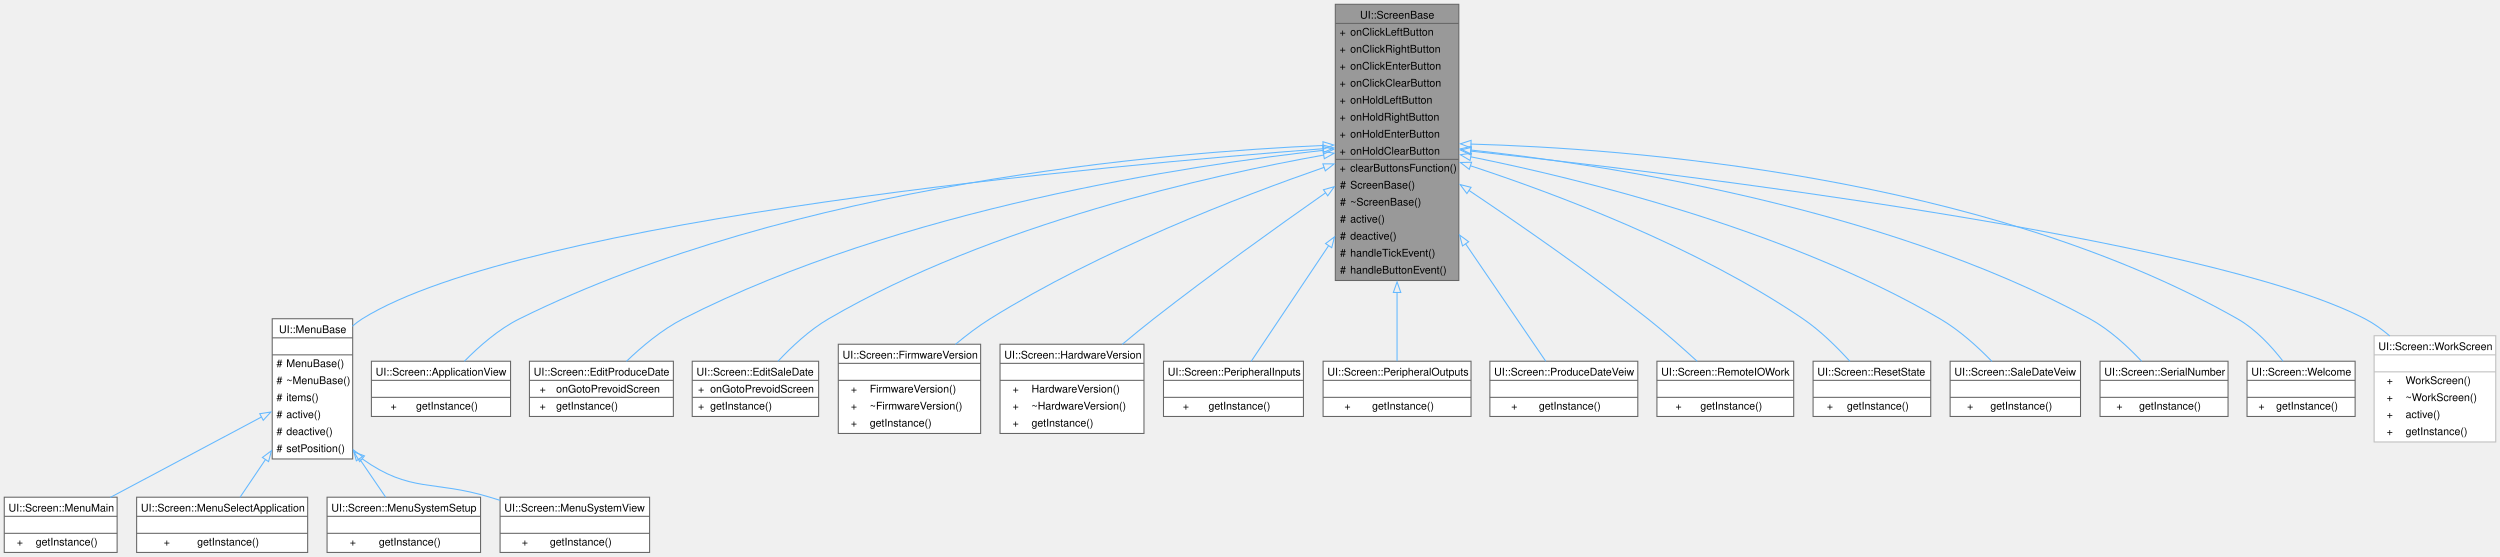
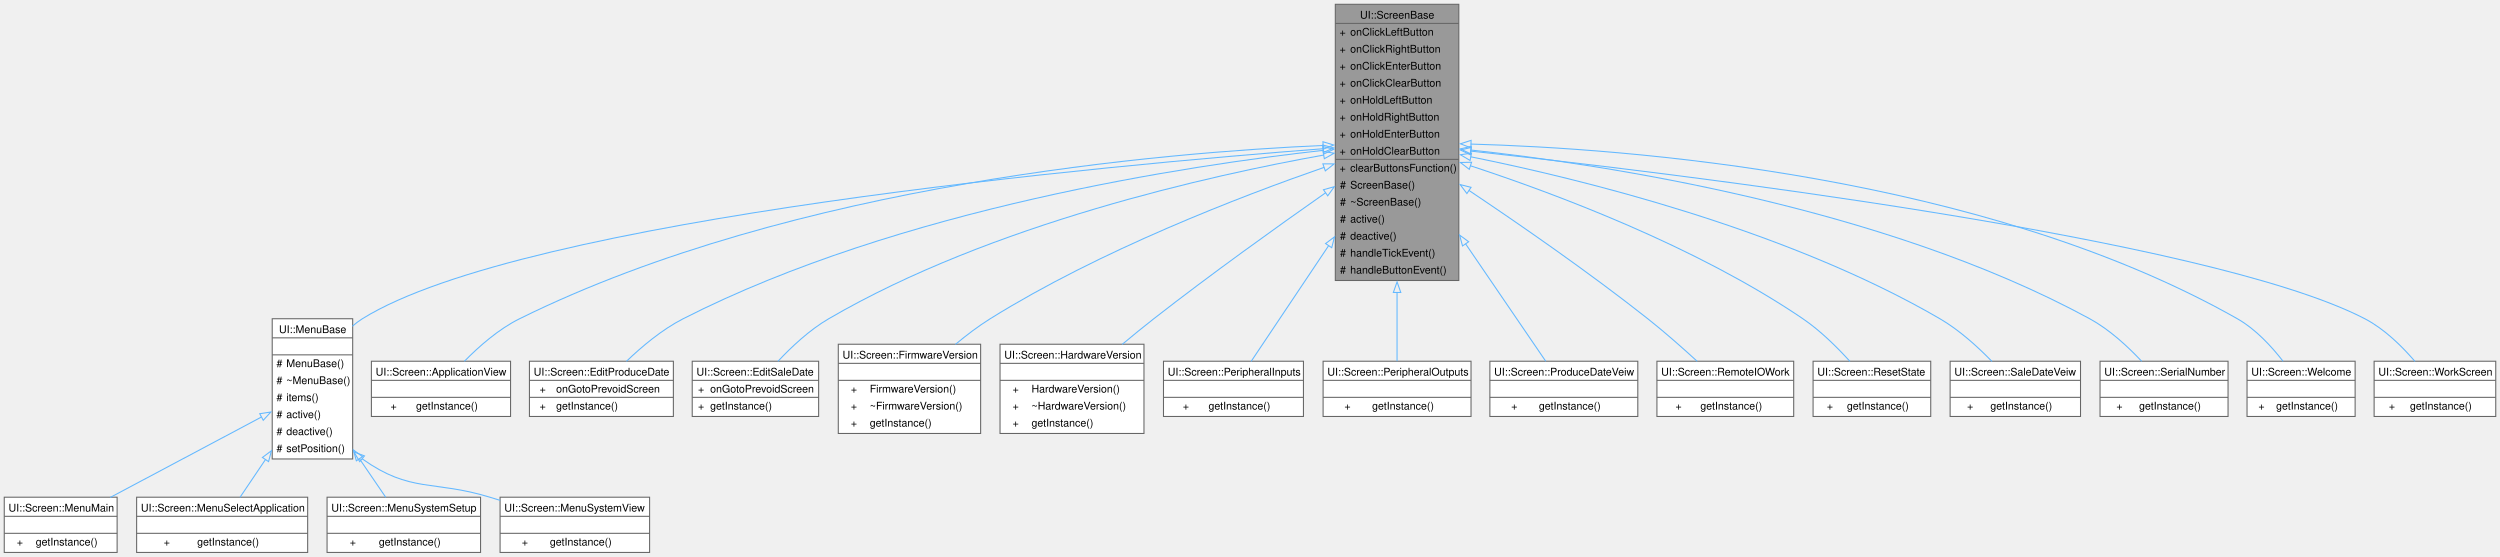
<svg xmlns="http://www.w3.org/2000/svg" xmlns:xlink="http://www.w3.org/1999/xlink" width="2353pt" height="524pt" viewBox="0.00 0.00 2353.38 524.00">
  <g id="graph0" class="graph" transform="scale(1 1) rotate(0) translate(4 520)">
    <g id="Node000001" class="node">
      <g id="a_Node000001">
        <a xlink:title="A base class for screen components in the UI.">
          <polygon fill="#999999" stroke="none" points="1369.25,-516 1253,-516 1253,-256 1369.25,-256 1369.25,-516" />
          <text text-anchor="start" x="1276.25" y="-502.5" font-family="Helvetica,sans-Serif" font-size="10.00">UI::ScreenBase</text>
          <text text-anchor="start" x="1257" y="-486.5" font-family="Helvetica,sans-Serif" font-size="10.00">+</text>
          <text text-anchor="start" x="1267" y="-486.5" font-family="Helvetica,sans-Serif" font-size="10.00">onClickLeftButton</text>
          <text text-anchor="start" x="1257" y="-470.5" font-family="Helvetica,sans-Serif" font-size="10.00">+</text>
          <text text-anchor="start" x="1267" y="-470.5" font-family="Helvetica,sans-Serif" font-size="10.00">onClickRightButton</text>
          <text text-anchor="start" x="1257" y="-454.5" font-family="Helvetica,sans-Serif" font-size="10.00">+</text>
          <text text-anchor="start" x="1267" y="-454.5" font-family="Helvetica,sans-Serif" font-size="10.00">onClickEnterButton</text>
          <text text-anchor="start" x="1257" y="-438.5" font-family="Helvetica,sans-Serif" font-size="10.00">+</text>
          <text text-anchor="start" x="1267" y="-438.5" font-family="Helvetica,sans-Serif" font-size="10.00">onClickClearButton</text>
          <text text-anchor="start" x="1257" y="-422.5" font-family="Helvetica,sans-Serif" font-size="10.00">+</text>
          <text text-anchor="start" x="1267" y="-422.5" font-family="Helvetica,sans-Serif" font-size="10.00">onHoldLeftButton</text>
          <text text-anchor="start" x="1257" y="-406.5" font-family="Helvetica,sans-Serif" font-size="10.00">+</text>
          <text text-anchor="start" x="1267" y="-406.5" font-family="Helvetica,sans-Serif" font-size="10.00">onHoldRightButton</text>
          <text text-anchor="start" x="1257" y="-390.5" font-family="Helvetica,sans-Serif" font-size="10.00">+</text>
          <text text-anchor="start" x="1267" y="-390.5" font-family="Helvetica,sans-Serif" font-size="10.00">onHoldEnterButton</text>
          <text text-anchor="start" x="1257" y="-374.5" font-family="Helvetica,sans-Serif" font-size="10.00">+</text>
          <text text-anchor="start" x="1267" y="-374.5" font-family="Helvetica,sans-Serif" font-size="10.00">onHoldClearButton</text>
          <text text-anchor="start" x="1257" y="-358.5" font-family="Helvetica,sans-Serif" font-size="10.00">+</text>
          <text text-anchor="start" x="1267" y="-358.5" font-family="Helvetica,sans-Serif" font-size="10.00">clearButtonsFunction()</text>
          <text text-anchor="start" x="1257.38" y="-342.5" font-family="Helvetica,sans-Serif" font-size="10.00">#</text>
          <text text-anchor="start" x="1267" y="-342.5" font-family="Helvetica,sans-Serif" font-size="10.00">ScreenBase()</text>
          <text text-anchor="start" x="1257.38" y="-326.5" font-family="Helvetica,sans-Serif" font-size="10.00">#</text>
          <text text-anchor="start" x="1267" y="-326.5" font-family="Helvetica,sans-Serif" font-size="10.00">~ScreenBase()</text>
          <text text-anchor="start" x="1257.38" y="-310.5" font-family="Helvetica,sans-Serif" font-size="10.00">#</text>
          <text text-anchor="start" x="1267" y="-310.5" font-family="Helvetica,sans-Serif" font-size="10.00">active()</text>
          <text text-anchor="start" x="1257.38" y="-294.5" font-family="Helvetica,sans-Serif" font-size="10.00">#</text>
          <text text-anchor="start" x="1267" y="-294.5" font-family="Helvetica,sans-Serif" font-size="10.00">deactive()</text>
          <text text-anchor="start" x="1257.38" y="-278.5" font-family="Helvetica,sans-Serif" font-size="10.00">#</text>
          <text text-anchor="start" x="1267" y="-278.5" font-family="Helvetica,sans-Serif" font-size="10.00">handleTickEvent()</text>
          <text text-anchor="start" x="1257.38" y="-262.5" font-family="Helvetica,sans-Serif" font-size="10.00">#</text>
          <text text-anchor="start" x="1267" y="-262.5" font-family="Helvetica,sans-Serif" font-size="10.00">handleButtonEvent()</text>
          <polygon fill="#666666" stroke="#666666" points="1253,-498 1253,-498 1369.25,-498 1369.25,-498 1253,-498" />
          <polygon fill="#666666" stroke="#666666" points="1253,-370 1253,-370 1265,-370 1265,-370 1253,-370" />
          <polygon fill="#666666" stroke="#666666" points="1265,-370 1265,-370 1369.25,-370 1369.25,-370 1265,-370" />
          <polygon fill="none" stroke="#666666" points="1253,-256 1253,-516 1369.25,-516 1369.25,-256 1253,-256" />
        </a>
      </g>
    </g>
    <g id="Node000002" class="node">
      <g id="a_Node000002">
        <a xlink:href="../../d4/d6d/a00402.html" target="_top" xlink:title="A base class for creating menu components in the UI.">
          <polygon fill="white" stroke="none" points="328,-220 252.25,-220 252.25,-88 328,-88 328,-220" />
          <text text-anchor="start" x="258.62" y="-206.5" font-family="Helvetica,sans-Serif" font-size="10.00">UI::MenuBase</text>
          <text text-anchor="start" x="288.62" y="-190.5" font-family="Helvetica,sans-Serif" font-size="10.00"> </text>
          <text text-anchor="start" x="256.25" y="-174.5" font-family="Helvetica,sans-Serif" font-size="10.00">#</text>
          <text text-anchor="start" x="265.5" y="-174.5" font-family="Helvetica,sans-Serif" font-size="10.00">MenuBase()</text>
          <text text-anchor="start" x="256.25" y="-158.5" font-family="Helvetica,sans-Serif" font-size="10.00">#</text>
          <text text-anchor="start" x="265.5" y="-158.5" font-family="Helvetica,sans-Serif" font-size="10.00">~MenuBase()</text>
          <text text-anchor="start" x="256.25" y="-142.5" font-family="Helvetica,sans-Serif" font-size="10.00">#</text>
          <text text-anchor="start" x="265.5" y="-142.5" font-family="Helvetica,sans-Serif" font-size="10.00">items()</text>
          <text text-anchor="start" x="256.25" y="-126.5" font-family="Helvetica,sans-Serif" font-size="10.00">#</text>
          <text text-anchor="start" x="265.5" y="-126.5" font-family="Helvetica,sans-Serif" font-size="10.00">active()</text>
          <text text-anchor="start" x="256.25" y="-110.5" font-family="Helvetica,sans-Serif" font-size="10.00">#</text>
          <text text-anchor="start" x="265.5" y="-110.5" font-family="Helvetica,sans-Serif" font-size="10.00">deactive()</text>
          <text text-anchor="start" x="256.25" y="-94.5" font-family="Helvetica,sans-Serif" font-size="10.00">#</text>
          <text text-anchor="start" x="265.5" y="-94.5" font-family="Helvetica,sans-Serif" font-size="10.00">setPosition()</text>
          <polygon fill="#666666" stroke="#666666" points="252.25,-202 252.25,-202 328,-202 328,-202 252.25,-202" />
          <polygon fill="#666666" stroke="#666666" points="252.25,-186 252.25,-186 328,-186 328,-186 252.25,-186" />
          <polygon fill="none" stroke="#666666" points="252.25,-88 252.25,-220 328,-220 328,-88 252.25,-88" />
        </a>
      </g>
    </g>
    <g id="edge1_Node000001_Node000002" class="edge">
      <g id="a_edge1_Node000001_Node000002">
        <a xlink:title=" ">
          <path fill="none" stroke="#63b8ff" d="M1241.71,-380.05C1045.25,-365 489.75,-314.9 337.12,-220 333.81,-217.94 330.66,-215.55 327.68,-212.94" />
          <polygon fill="none" stroke="#63b8ff" points="1241.27,-383.53 1251.5,-380.79 1241.8,-376.55 1241.27,-383.53" />
        </a>
      </g>
    </g>
    <g id="Node000007" class="node">
      <g id="a_Node000007">
        <a xlink:href="../../de/df7/a00418.html" target="_top" xlink:title="A singleton class that represents the application view screen.">
          <polygon fill="white" stroke="none" points="476.62,-180 345.62,-180 345.62,-128 476.62,-128 476.62,-180" />
          <text text-anchor="start" x="349.62" y="-166.5" font-family="Helvetica,sans-Serif" font-size="10.00">UI::Screen::ApplicationView</text>
          <text text-anchor="start" x="409.62" y="-150.5" font-family="Helvetica,sans-Serif" font-size="10.00"> </text>
          <text text-anchor="start" x="363.62" y="-134.5" font-family="Helvetica,sans-Serif" font-size="10.00">+</text>
          <text text-anchor="start" x="387.62" y="-134.5" font-family="Helvetica,sans-Serif" font-size="10.00">getInstance()</text>
          <polygon fill="#666666" stroke="#666666" points="345.62,-162 345.62,-162 476.62,-162 476.62,-162 345.62,-162" />
          <polygon fill="#666666" stroke="#666666" points="345.62,-146 345.62,-146 476.62,-146 476.62,-146 345.62,-146" />
          <polygon fill="none" stroke="#666666" points="345.62,-128 345.62,-180 476.62,-180 476.62,-128 345.62,-128" />
        </a>
      </g>
    </g>
    <g id="edge6_Node000001_Node000007" class="edge">
      <g id="a_edge6_Node000001_Node000007">
        <a xlink:title=" ">
          <path fill="none" stroke="#63b8ff" d="M1241.96,-383.13C1095.02,-376.68 744.03,-347.94 485.12,-220 465.35,-210.23 446.71,-193.8 433.09,-179.9" />
          <polygon fill="none" stroke="#63b8ff" points="1241.37,-386.61 1251.51,-383.53 1241.66,-379.62 1241.37,-386.61" />
        </a>
      </g>
    </g>
    <g id="Node000008" class="node">
      <g id="a_Node000008">
        <a xlink:href="../../db/d43/a00422.html" target="_top" xlink:title="A screen class for editing the produce date.">
          <polygon fill="white" stroke="none" points="629.88,-180 494.38,-180 494.38,-128 629.88,-128 629.88,-180" />
          <text text-anchor="start" x="498.38" y="-166.5" font-family="Helvetica,sans-Serif" font-size="10.00">UI::Screen::EditProduceDate</text>
          <text text-anchor="start" x="503.94" y="-150.5" font-family="Helvetica,sans-Serif" font-size="10.00">+</text>
          <text text-anchor="start" x="519.5" y="-150.5" font-family="Helvetica,sans-Serif" font-size="10.00">onGotoPrevoidScreen</text>
          <text text-anchor="start" x="503.94" y="-134.5" font-family="Helvetica,sans-Serif" font-size="10.00">+</text>
          <text text-anchor="start" x="519.5" y="-134.5" font-family="Helvetica,sans-Serif" font-size="10.00">getInstance()</text>
          <polygon fill="#666666" stroke="#666666" points="494.38,-162 494.38,-162 629.88,-162 629.88,-162 494.38,-162" />
          <polygon fill="#666666" stroke="#666666" points="494.38,-146 494.38,-146 517.5,-146 517.5,-146 494.38,-146" />
          <polygon fill="#666666" stroke="#666666" points="517.5,-146 517.5,-146 629.88,-146 629.88,-146 517.5,-146" />
          <polygon fill="none" stroke="#666666" points="494.38,-128 494.38,-180 629.88,-180 629.88,-128 494.38,-128" />
        </a>
      </g>
    </g>
    <g id="edge7_Node000001_Node000008" class="edge">
      <g id="a_edge7_Node000001_Node000008">
        <a xlink:title=" ">
          <path fill="none" stroke="#63b8ff" d="M1241.81,-378.53C1115.75,-364.52 843.12,-323.86 639.12,-220 619.17,-209.84 599.92,-193.59 585.66,-179.88" />
          <polygon fill="none" stroke="#63b8ff" points="1241.36,-382 1251.68,-379.6 1242.12,-375.04 1241.36,-382" />
        </a>
      </g>
    </g>
    <g id="Node000009" class="node">
      <g id="a_Node000009">
        <a xlink:href="../../d7/db9/a00426.html" target="_top" xlink:title="A class representing the screen for editing sale dates.">
          <polygon fill="white" stroke="none" points="766.62,-180 647.62,-180 647.62,-128 766.62,-128 766.62,-180" />
          <text text-anchor="start" x="651.62" y="-166.5" font-family="Helvetica,sans-Serif" font-size="10.00">UI::Screen::EditSaleDate</text>
          <text text-anchor="start" x="653.06" y="-150.5" font-family="Helvetica,sans-Serif" font-size="10.00">+</text>
          <text text-anchor="start" x="664.5" y="-150.5" font-family="Helvetica,sans-Serif" font-size="10.00">onGotoPrevoidScreen</text>
          <text text-anchor="start" x="653.06" y="-134.5" font-family="Helvetica,sans-Serif" font-size="10.00">+</text>
          <text text-anchor="start" x="664.5" y="-134.5" font-family="Helvetica,sans-Serif" font-size="10.00">getInstance()</text>
          <polygon fill="#666666" stroke="#666666" points="647.62,-162 647.62,-162 766.62,-162 766.62,-162 647.62,-162" />
          <polygon fill="#666666" stroke="#666666" points="647.62,-146 647.62,-146 662.5,-146 662.5,-146 647.62,-146" />
          <polygon fill="#666666" stroke="#666666" points="662.5,-146 662.5,-146 766.62,-146 766.62,-146 662.5,-146" />
          <polygon fill="none" stroke="#666666" points="647.62,-128 647.62,-180 766.62,-180 766.62,-128 647.62,-128" />
        </a>
      </g>
    </g>
    <g id="edge8_Node000001_Node000009" class="edge">
      <g id="a_edge8_Node000001_Node000009">
        <a xlink:title=" ">
          <path fill="none" stroke="#63b8ff" d="M1242.22,-374.11C1136.26,-355.16 929.49,-309.32 776.12,-220 758.06,-209.48 740.94,-193.4 728.27,-179.87" />
          <polygon fill="none" stroke="#63b8ff" points="1241.45,-377.53 1251.9,-375.82 1242.66,-370.64 1241.45,-377.53" />
        </a>
      </g>
    </g>
    <g id="Node000010" class="node">
      <g id="a_Node000010">
        <a xlink:href="../../dc/d0c/a00430.html" target="_top" xlink:title="A class for displaying the firmware version.">
          <polygon fill="white" stroke="none" points="919.12,-196 785.12,-196 785.12,-112 919.12,-112 919.12,-196" />
          <text text-anchor="start" x="789.12" y="-182.5" font-family="Helvetica,sans-Serif" font-size="10.00">UI::Screen::FirmwareVersion</text>
          <text text-anchor="start" x="850.62" y="-166.5" font-family="Helvetica,sans-Serif" font-size="10.00"> </text>
          <text text-anchor="start" x="796.94" y="-150.5" font-family="Helvetica,sans-Serif" font-size="10.00">+</text>
          <text text-anchor="start" x="814.75" y="-150.5" font-family="Helvetica,sans-Serif" font-size="10.00">FirmwareVersion()</text>
          <text text-anchor="start" x="796.94" y="-134.5" font-family="Helvetica,sans-Serif" font-size="10.00">+</text>
          <text text-anchor="start" x="814.75" y="-134.5" font-family="Helvetica,sans-Serif" font-size="10.00">~FirmwareVersion()</text>
          <text text-anchor="start" x="796.94" y="-118.5" font-family="Helvetica,sans-Serif" font-size="10.00">+</text>
          <text text-anchor="start" x="814.75" y="-118.5" font-family="Helvetica,sans-Serif" font-size="10.00">getInstance()</text>
          <polygon fill="#666666" stroke="#666666" points="785.12,-178 785.12,-178 919.12,-178 919.12,-178 785.12,-178" />
          <polygon fill="#666666" stroke="#666666" points="785.12,-162 785.12,-162 919.12,-162 919.12,-162 785.12,-162" />
          <polygon fill="none" stroke="#666666" points="785.12,-112 785.12,-196 919.12,-196 919.12,-112 785.12,-112" />
        </a>
      </g>
    </g>
    <g id="edge9_Node000001_Node000010" class="edge">
      <g id="a_edge9_Node000001_Node000010">
        <a xlink:title=" ">
          <path fill="none" stroke="#63b8ff" d="M1242.52,-362.52C1163.44,-335.04 1031.13,-284.17 928.12,-220 916.93,-213.02 905.68,-204.46 895.4,-195.87" />
          <polygon fill="none" stroke="#63b8ff" points="1241.29,-365.8 1251.89,-365.75 1243.58,-359.19 1241.29,-365.8" />
        </a>
      </g>
    </g>
    <g id="Node000011" class="node">
      <g id="a_Node000011">
        <a xlink:href="../../d1/d7e/a00434.html" target="_top" xlink:title="A screen class for displaying the hardware version.">
          <polygon fill="white" stroke="none" points="1072.88,-196 937.38,-196 937.38,-112 1072.88,-112 1072.88,-196" />
          <text text-anchor="start" x="941.38" y="-182.5" font-family="Helvetica,sans-Serif" font-size="10.00">UI::Screen::HardwareVersion</text>
          <text text-anchor="start" x="1003.62" y="-166.5" font-family="Helvetica,sans-Serif" font-size="10.00"> </text>
          <text text-anchor="start" x="949.19" y="-150.5" font-family="Helvetica,sans-Serif" font-size="10.00">+</text>
          <text text-anchor="start" x="967" y="-150.5" font-family="Helvetica,sans-Serif" font-size="10.00">HardwareVersion()</text>
          <text text-anchor="start" x="949.19" y="-134.5" font-family="Helvetica,sans-Serif" font-size="10.00">+</text>
          <text text-anchor="start" x="967" y="-134.5" font-family="Helvetica,sans-Serif" font-size="10.00">~HardwareVersion()</text>
          <text text-anchor="start" x="949.19" y="-118.5" font-family="Helvetica,sans-Serif" font-size="10.00">+</text>
          <text text-anchor="start" x="967" y="-118.5" font-family="Helvetica,sans-Serif" font-size="10.00">getInstance()</text>
          <polygon fill="#666666" stroke="#666666" points="937.38,-178 937.38,-178 1072.88,-178 1072.88,-178 937.38,-178" />
          <polygon fill="#666666" stroke="#666666" points="937.38,-162 937.38,-162 1072.88,-162 1072.88,-162 937.38,-162" />
          <polygon fill="none" stroke="#666666" points="937.38,-112 937.38,-196 1072.88,-196 1072.88,-112 937.38,-112" />
        </a>
      </g>
    </g>
    <g id="edge10_Node000001_Node000011" class="edge">
      <g id="a_edge10_Node000001_Node000011">
        <a xlink:title=" ">
          <path fill="none" stroke="#63b8ff" d="M1243.99,-338.66C1197.81,-306.3 1135.43,-261.6 1082.12,-220 1072.33,-212.36 1062.05,-203.95 1052.3,-195.8" />
          <polygon fill="none" stroke="#63b8ff" points="1241.85,-341.44 1252.05,-344.3 1245.86,-335.7 1241.85,-341.44" />
        </a>
      </g>
    </g>
    <g id="Node000012" class="node">
      <g id="a_Node000012">
        <a xlink:href="../../d7/d9f/a00454.html" target="_top" xlink:title="A singleton class derived from ScreenBase that handles peripheral input screens.">
          <polygon fill="white" stroke="none" points="1223,-180 1091.25,-180 1091.25,-128 1223,-128 1223,-180" />
          <text text-anchor="start" x="1095.25" y="-166.5" font-family="Helvetica,sans-Serif" font-size="10.00">UI::Screen::PeripheralInputs</text>
          <text text-anchor="start" x="1155.62" y="-150.5" font-family="Helvetica,sans-Serif" font-size="10.00"> </text>
          <text text-anchor="start" x="1109.44" y="-134.5" font-family="Helvetica,sans-Serif" font-size="10.00">+</text>
          <text text-anchor="start" x="1133.62" y="-134.5" font-family="Helvetica,sans-Serif" font-size="10.00">getInstance()</text>
          <polygon fill="#666666" stroke="#666666" points="1091.25,-162 1091.25,-162 1223,-162 1223,-162 1091.25,-162" />
          <polygon fill="#666666" stroke="#666666" points="1091.25,-146 1091.25,-146 1223,-146 1223,-146 1091.25,-146" />
          <polygon fill="none" stroke="#666666" points="1091.25,-128 1091.25,-180 1223,-180 1223,-128 1091.25,-128" />
        </a>
      </g>
    </g>
    <g id="edge11_Node000001_Node000012" class="edge">
      <g id="a_edge11_Node000001_Node000012">
        <a xlink:title=" ">
          <path fill="none" stroke="#63b8ff" d="M1246.75,-288.85C1220.04,-248.97 1191.26,-205.98 1173.71,-179.77" />
          <polygon fill="none" stroke="#63b8ff" points="1243.81,-290.75 1252.28,-297.12 1249.63,-286.86 1243.81,-290.75" />
        </a>
      </g>
    </g>
    <g id="Node000013" class="node">
      <g id="a_Node000013">
        <a xlink:href="../../da/d65/a00458.html" target="_top" xlink:title="A singleton class derived from ScreenBase that handles peripheral output screens.">
          <polygon fill="white" stroke="none" points="1380.75,-180 1241.5,-180 1241.5,-128 1380.75,-128 1380.75,-180" />
          <text text-anchor="start" x="1245.5" y="-166.5" font-family="Helvetica,sans-Serif" font-size="10.00">UI::Screen::PeripheralOutputs</text>
          <text text-anchor="start" x="1309.62" y="-150.5" font-family="Helvetica,sans-Serif" font-size="10.00"> </text>
          <text text-anchor="start" x="1261.56" y="-134.5" font-family="Helvetica,sans-Serif" font-size="10.00">+</text>
          <text text-anchor="start" x="1287.62" y="-134.5" font-family="Helvetica,sans-Serif" font-size="10.00">getInstance()</text>
          <polygon fill="#666666" stroke="#666666" points="1241.5,-162 1241.5,-162 1380.75,-162 1380.75,-162 1241.5,-162" />
          <polygon fill="#666666" stroke="#666666" points="1241.5,-146 1241.5,-146 1380.75,-146 1380.75,-146 1241.5,-146" />
          <polygon fill="none" stroke="#666666" points="1241.5,-128 1241.5,-180 1380.75,-180 1380.75,-128 1241.5,-128" />
        </a>
      </g>
    </g>
    <g id="edge12_Node000001_Node000013" class="edge">
      <g id="a_edge12_Node000001_Node000013">
        <a xlink:title=" ">
          <path fill="none" stroke="#63b8ff" d="M1311.12,-245.02C1311.12,-220 1311.12,-196.65 1311.12,-180" />
          <polygon fill="none" stroke="#63b8ff" points="1307.63,-244.7 1311.13,-254.7 1314.63,-244.7 1307.63,-244.7" />
        </a>
      </g>
    </g>
    <g id="Node000014" class="node">
      <g id="a_Node000014">
        <a xlink:href="../../de/dcb/a00462.html" target="_top" xlink:title="A class for displaying the produce date view screen.">
          <polygon fill="white" stroke="none" points="1537.75,-180 1398.5,-180 1398.5,-128 1537.75,-128 1537.75,-180" />
          <text text-anchor="start" x="1402.5" y="-166.5" font-family="Helvetica,sans-Serif" font-size="10.00">UI::Screen::ProduceDateVeiw</text>
          <text text-anchor="start" x="1466.62" y="-150.5" font-family="Helvetica,sans-Serif" font-size="10.00"> </text>
          <text text-anchor="start" x="1418.56" y="-134.5" font-family="Helvetica,sans-Serif" font-size="10.00">+</text>
          <text text-anchor="start" x="1444.62" y="-134.5" font-family="Helvetica,sans-Serif" font-size="10.00">getInstance()</text>
          <polygon fill="#666666" stroke="#666666" points="1398.5,-162 1398.5,-162 1537.75,-162 1537.75,-162 1398.5,-162" />
          <polygon fill="#666666" stroke="#666666" points="1398.5,-146 1398.5,-146 1537.75,-146 1537.75,-146 1398.5,-146" />
          <polygon fill="none" stroke="#666666" points="1398.5,-128 1398.5,-180 1537.75,-180 1537.75,-128 1398.5,-128" />
        </a>
      </g>
    </g>
    <g id="edge13_Node000001_Node000014" class="edge">
      <g id="a_edge13_Node000001_Node000014">
        <a xlink:title=" ">
          <path fill="none" stroke="#63b8ff" d="M1375.52,-290.66C1403.05,-250.34 1432.96,-206.51 1451.13,-179.9" />
          <polygon fill="none" stroke="#63b8ff" points="1372.74,-288.53 1369.99,-298.76 1378.52,-292.47 1372.74,-288.53" />
        </a>
      </g>
    </g>
    <g id="Node000015" class="node">
      <g id="a_Node000015">
        <a xlink:href="../../db/d2c/a00466.html" target="_top" xlink:title="A class representing the main screen of the UI.">
          <polygon fill="white" stroke="none" points="1684.5,-180 1555.75,-180 1555.75,-128 1684.5,-128 1684.5,-180" />
          <text text-anchor="start" x="1559.75" y="-166.5" font-family="Helvetica,sans-Serif" font-size="10.00">UI::Screen::RemoteIOWork</text>
          <text text-anchor="start" x="1618.62" y="-150.5" font-family="Helvetica,sans-Serif" font-size="10.00"> </text>
          <text text-anchor="start" x="1573.19" y="-134.5" font-family="Helvetica,sans-Serif" font-size="10.00">+</text>
          <text text-anchor="start" x="1596.62" y="-134.5" font-family="Helvetica,sans-Serif" font-size="10.00">getInstance()</text>
          <polygon fill="#666666" stroke="#666666" points="1555.75,-162 1555.75,-162 1684.5,-162 1684.5,-162 1555.75,-162" />
          <polygon fill="#666666" stroke="#666666" points="1555.75,-146 1555.75,-146 1684.5,-146 1684.5,-146 1555.75,-146" />
          <polygon fill="none" stroke="#666666" points="1555.75,-128 1555.75,-180 1684.5,-180 1684.5,-128 1555.75,-128" />
        </a>
      </g>
    </g>
    <g id="edge14_Node000001_Node000015" class="edge">
      <g id="a_edge14_Node000001_Node000015">
        <a xlink:title=" ">
          <path fill="none" stroke="#63b8ff" d="M1378.6,-340.91C1426.63,-308.78 1492.15,-263.45 1547.12,-220 1563.1,-207.37 1580.14,-192.3 1593.73,-179.85" />
          <polygon fill="none" stroke="#63b8ff" points="1376.87,-337.85 1370.49,-346.31 1380.75,-343.68 1376.87,-337.85" />
        </a>
      </g>
    </g>
    <g id="Node000016" class="node">
      <g id="a_Node000016">
        <a xlink:href="../../d0/d29/a00470.html" target="_top" xlink:title="A singleton class for managing the reset state screen.">
          <polygon fill="white" stroke="none" points="1813.5,-180 1702.75,-180 1702.75,-128 1813.5,-128 1813.5,-180" />
          <text text-anchor="start" x="1706.75" y="-166.5" font-family="Helvetica,sans-Serif" font-size="10.00">UI::Screen::ResetState</text>
          <text text-anchor="start" x="1756.62" y="-150.5" font-family="Helvetica,sans-Serif" font-size="10.00"> </text>
          <text text-anchor="start" x="1715.69" y="-134.5" font-family="Helvetica,sans-Serif" font-size="10.00">+</text>
          <text text-anchor="start" x="1734.62" y="-134.5" font-family="Helvetica,sans-Serif" font-size="10.00">getInstance()</text>
          <polygon fill="#666666" stroke="#666666" points="1702.75,-162 1702.75,-162 1813.5,-162 1813.5,-162 1702.75,-162" />
          <polygon fill="#666666" stroke="#666666" points="1702.75,-146 1702.75,-146 1813.5,-146 1813.5,-146 1702.75,-146" />
          <polygon fill="none" stroke="#666666" points="1702.75,-128 1702.75,-180 1813.5,-180 1813.5,-128 1702.75,-128" />
        </a>
      </g>
    </g>
    <g id="edge15_Node000001_Node000016" class="edge">
      <g id="a_edge15_Node000001_Node000016">
        <a xlink:title=" ">
          <path fill="none" stroke="#63b8ff" d="M1380.12,-364.02C1459.81,-337.85 1592.81,-288.13 1693.12,-220 1709.63,-208.79 1725.51,-193.03 1737.45,-179.84" />
          <polygon fill="none" stroke="#63b8ff" points="1379.11,-360.66 1370.68,-367.08 1381.27,-367.32 1379.11,-360.66" />
        </a>
      </g>
    </g>
    <g id="Node000017" class="node">
      <g id="a_Node000017">
        <a xlink:href="../../d5/d26/a00474.html" target="_top" xlink:title="A singleton class for managing the sale date view screen.">
          <polygon fill="white" stroke="none" points="1954.5,-180 1831.75,-180 1831.75,-128 1954.5,-128 1954.5,-180" />
          <text text-anchor="start" x="1835.75" y="-166.5" font-family="Helvetica,sans-Serif" font-size="10.00">UI::Screen::SaleDateVeiw</text>
          <text text-anchor="start" x="1891.62" y="-150.5" font-family="Helvetica,sans-Serif" font-size="10.00"> </text>
          <text text-anchor="start" x="1847.69" y="-134.5" font-family="Helvetica,sans-Serif" font-size="10.00">+</text>
          <text text-anchor="start" x="1869.62" y="-134.5" font-family="Helvetica,sans-Serif" font-size="10.00">getInstance()</text>
          <polygon fill="#666666" stroke="#666666" points="1831.75,-162 1831.75,-162 1954.5,-162 1954.5,-162 1831.75,-162" />
          <polygon fill="#666666" stroke="#666666" points="1831.75,-146 1831.75,-146 1954.5,-146 1954.5,-146 1831.75,-146" />
          <polygon fill="none" stroke="#666666" points="1831.75,-128 1831.75,-180 1954.5,-180 1954.5,-128 1831.75,-128" />
        </a>
      </g>
    </g>
    <g id="edge16_Node000001_Node000017" class="edge">
      <g id="a_edge16_Node000001_Node000017">
        <a xlink:title=" ">
          <path fill="none" stroke="#63b8ff" d="M1380.32,-372.48C1482.33,-351.92 1676.68,-304.6 1822.12,-220 1840.47,-209.33 1858.09,-193.25 1871.18,-179.75" />
          <polygon fill="none" stroke="#63b8ff" points="1379.86,-369.01 1370.73,-374.39 1381.22,-375.87 1379.86,-369.01" />
        </a>
      </g>
    </g>
    <g id="Node000018" class="node">
      <g id="a_Node000018">
        <a xlink:href="../../d9/dea/a00478.html" target="_top" xlink:title="A singleton class for managing the serial number screen.">
          <polygon fill="white" stroke="none" points="2093.38,-180 1972.88,-180 1972.88,-128 2093.38,-128 2093.38,-180" />
          <text text-anchor="start" x="1976.88" y="-166.5" font-family="Helvetica,sans-Serif" font-size="10.00">UI::Screen::SerialNumber</text>
          <text text-anchor="start" x="2031.62" y="-150.5" font-family="Helvetica,sans-Serif" font-size="10.00"> </text>
          <text text-anchor="start" x="1988.25" y="-134.5" font-family="Helvetica,sans-Serif" font-size="10.00">+</text>
          <text text-anchor="start" x="2009.62" y="-134.5" font-family="Helvetica,sans-Serif" font-size="10.00">getInstance()</text>
          <polygon fill="#666666" stroke="#666666" points="1972.88,-162 1972.88,-162 2093.38,-162 2093.38,-162 1972.88,-162" />
          <polygon fill="#666666" stroke="#666666" points="1972.88,-146 1972.88,-146 2093.38,-146 2093.38,-146 1972.88,-146" />
          <polygon fill="none" stroke="#666666" points="1972.88,-128 1972.88,-180 2093.38,-180 2093.38,-128 1972.88,-128" />
        </a>
      </g>
    </g>
    <g id="edge17_Node000001_Node000018" class="edge">
      <g id="a_edge17_Node000001_Node000018">
        <a xlink:title=" ">
          <path fill="none" stroke="#63b8ff" d="M1380.27,-378.85C1503.98,-365.47 1768.41,-325.9 1963.12,-220 1981.77,-209.86 1999.27,-193.61 2012.11,-179.89" />
          <polygon fill="none" stroke="#63b8ff" points="1380.19,-375.34 1370.61,-379.87 1380.92,-382.3 1380.19,-375.34" />
        </a>
      </g>
    </g>
    <g id="Node000019" class="node">
      <g id="a_Node000019">
        <a xlink:href="../../db/d8e/a00482.html" target="_top" xlink:title="A singleton class for managing the welcome screen.">
          <polygon fill="white" stroke="none" points="2213,-180 2111.25,-180 2111.25,-128 2213,-128 2213,-180" />
          <text text-anchor="start" x="2115.25" y="-166.5" font-family="Helvetica,sans-Serif" font-size="10.00">UI::Screen::Welcome</text>
          <text text-anchor="start" x="2160.62" y="-150.5" font-family="Helvetica,sans-Serif" font-size="10.00"> </text>
          <text text-anchor="start" x="2121.94" y="-134.5" font-family="Helvetica,sans-Serif" font-size="10.00">+</text>
          <text text-anchor="start" x="2138.62" y="-134.5" font-family="Helvetica,sans-Serif" font-size="10.00">getInstance()</text>
          <polygon fill="#666666" stroke="#666666" points="2111.25,-162 2111.25,-162 2213,-162 2213,-162 2111.25,-162" />
          <polygon fill="#666666" stroke="#666666" points="2111.25,-146 2111.25,-146 2213,-146 2213,-146 2111.25,-146" />
          <polygon fill="none" stroke="#666666" points="2111.25,-128 2111.25,-180 2213,-180 2213,-128 2111.25,-128" />
        </a>
      </g>
    </g>
    <g id="edge18_Node000001_Node000019" class="edge">
      <g id="a_edge18_Node000001_Node000019">
        <a xlink:title=" ">
          <path fill="none" stroke="#63b8ff" d="M1380.47,-384.43C1524.42,-380.4 1862.23,-355.93 2102.12,-220 2119.36,-210.23 2134.46,-193.8 2145.2,-179.91" />
          <polygon fill="none" stroke="#63b8ff" points="1380.63,-380.92 1370.72,-384.68 1380.81,-387.92 1380.63,-380.92" />
        </a>
      </g>
    </g>
    <g id="Node000020" class="node">
      <g id="a_Node000020">
-         <a xlink:href="../../db/df1/a00486.html" target="_top" xlink:title=" ">
-           <polygon fill="white" stroke="none" points="2345.38,-204 2230.88,-204 2230.88,-104 2345.38,-104 2345.38,-204" />
-           <text text-anchor="start" x="2234.88" y="-190.5" font-family="Helvetica,sans-Serif" font-size="10.00">UI::Screen::WorkScreen</text>
-           <text text-anchor="start" x="2286.62" y="-174.5" font-family="Helvetica,sans-Serif" font-size="10.00"> </text>
-           <text text-anchor="start" x="2242.69" y="-158.5" font-family="Helvetica,sans-Serif" font-size="10.00">+</text>
-           <text text-anchor="start" x="2260.5" y="-158.5" font-family="Helvetica,sans-Serif" font-size="10.00">WorkScreen()</text>
-           <text text-anchor="start" x="2242.69" y="-142.5" font-family="Helvetica,sans-Serif" font-size="10.00">+</text>
-           <text text-anchor="start" x="2260.5" y="-142.5" font-family="Helvetica,sans-Serif" font-size="10.00">~WorkScreen()</text>
-           <text text-anchor="start" x="2242.69" y="-126.5" font-family="Helvetica,sans-Serif" font-size="10.00">+</text>
-           <text text-anchor="start" x="2260.5" y="-126.5" font-family="Helvetica,sans-Serif" font-size="10.00">active()</text>
-           <text text-anchor="start" x="2242.69" y="-110.5" font-family="Helvetica,sans-Serif" font-size="10.00">+</text>
-           <text text-anchor="start" x="2260.5" y="-110.5" font-family="Helvetica,sans-Serif" font-size="10.00">getInstance()</text>
-           <polygon fill="#bfbfbf" stroke="#bfbfbf" points="2230.88,-186 2230.88,-186 2345.38,-186 2345.38,-186 2230.88,-186" />
-           <polygon fill="#bfbfbf" stroke="#bfbfbf" points="2230.88,-170 2230.88,-170 2345.38,-170 2345.38,-170 2230.88,-170" />
-           <polygon fill="none" stroke="#bfbfbf" points="2230.88,-104 2230.88,-204 2345.38,-204 2345.38,-104 2230.88,-104" />
+         <a xlink:href="../../db/df1/a00486.html" target="_top" xlink:title="A class representing the work screen in the UI.">
+           <polygon fill="white" stroke="none" points="2345.38,-180 2230.88,-180 2230.88,-128 2345.38,-128 2345.38,-180" />
+           <text text-anchor="start" x="2234.88" y="-166.5" font-family="Helvetica,sans-Serif" font-size="10.00">UI::Screen::WorkScreen</text>
+           <text text-anchor="start" x="2286.62" y="-150.5" font-family="Helvetica,sans-Serif" font-size="10.00"> </text>
+           <text text-anchor="start" x="2244.75" y="-134.5" font-family="Helvetica,sans-Serif" font-size="10.00">+</text>
+           <text text-anchor="start" x="2264.62" y="-134.5" font-family="Helvetica,sans-Serif" font-size="10.00">getInstance()</text>
+           <polygon fill="#666666" stroke="#666666" points="2230.88,-162 2230.88,-162 2345.38,-162 2345.38,-162 2230.88,-162" />
+           <polygon fill="#666666" stroke="#666666" points="2230.88,-146 2230.88,-146 2345.38,-146 2345.38,-146 2230.88,-146" />
+           <polygon fill="none" stroke="#666666" points="2230.88,-128 2230.88,-180 2345.38,-180 2345.38,-128 2230.88,-128" />
        </a>
      </g>
    </g>
    <g id="edge19_Node000001_Node000020" class="edge">
      <g id="a_edge19_Node000001_Node000020">
        <a xlink:title=" ">
-           <path fill="none" stroke="#63b8ff" d="M1380.48,-377.79C1566.78,-357.58 2073.98,-296.84 2222.12,-220 2230.41,-215.71 2238.32,-210.02 2245.61,-203.8" />
+           <path fill="none" stroke="#63b8ff" d="M1380.48,-377.79C1566.78,-357.58 2073.98,-296.84 2222.12,-220 2240.68,-210.37 2257.41,-193.76 2269.39,-179.74" />
          <polygon fill="none" stroke="#63b8ff" points="1380.28,-374.29 1370.71,-378.84 1381.03,-381.25 1380.28,-374.29" />
        </a>
      </g>
    </g>
    <g id="Node000003" class="node">
      <g id="a_Node000003">
        <a xlink:href="../../dd/dfd/a00438.html" target="_top" xlink:title="Represents the main menu screen in the UI.">
          <polygon fill="white" stroke="none" points="106.25,-52 0,-52 0,0 106.25,0 106.25,-52" />
          <text text-anchor="start" x="4" y="-38.5" font-family="Helvetica,sans-Serif" font-size="10.00">UI::Screen::MenuMain</text>
          <text text-anchor="start" x="51.62" y="-22.5" font-family="Helvetica,sans-Serif" font-size="10.00"> </text>
          <text text-anchor="start" x="11.81" y="-6.5" font-family="Helvetica,sans-Serif" font-size="10.00">+</text>
          <text text-anchor="start" x="29.62" y="-6.5" font-family="Helvetica,sans-Serif" font-size="10.00">getInstance()</text>
          <polygon fill="#666666" stroke="#666666" points="0,-34 0,-34 106.25,-34 106.25,-34 0,-34" />
          <polygon fill="#666666" stroke="#666666" points="0,-18 0,-18 106.25,-18 106.25,-18 0,-18" />
          <polygon fill="none" stroke="#666666" points="0,0 0,-52 106.25,-52 106.25,0 0,0" />
        </a>
      </g>
    </g>
    <g id="edge2_Node000002_Node000003" class="edge">
      <g id="a_edge2_Node000002_Node000003">
        <a xlink:title=" ">
          <path fill="none" stroke="#63b8ff" d="M242.16,-127.5C200.63,-105.42 140.91,-73.67 99.77,-51.8" />
          <polygon fill="none" stroke="#63b8ff" points="240.5,-130.58 250.97,-132.19 243.79,-124.4 240.5,-130.58" />
        </a>
      </g>
    </g>
    <g id="Node000004" class="node">
      <g id="a_Node000004">
        <a xlink:href="../../db/d34/a00442.html" target="_top" xlink:title="A class for managing the application selection menu.">
          <polygon fill="white" stroke="none" points="285.62,-52 124.62,-52 124.62,0 285.62,0 285.62,-52" />
          <text text-anchor="start" x="128.62" y="-38.5" font-family="Helvetica,sans-Serif" font-size="10.00">UI::Screen::MenuSelectApplication</text>
          <text text-anchor="start" x="203.62" y="-22.5" font-family="Helvetica,sans-Serif" font-size="10.00"> </text>
          <text text-anchor="start" x="150.12" y="-6.5" font-family="Helvetica,sans-Serif" font-size="10.00">+</text>
          <text text-anchor="start" x="181.62" y="-6.5" font-family="Helvetica,sans-Serif" font-size="10.00">getInstance()</text>
          <polygon fill="#666666" stroke="#666666" points="124.62,-34 124.62,-34 285.62,-34 285.62,-34 124.62,-34" />
          <polygon fill="#666666" stroke="#666666" points="124.62,-18 124.62,-18 285.62,-18 285.62,-18 124.62,-18" />
          <polygon fill="none" stroke="#666666" points="124.62,0 124.62,-52 285.62,-52 285.62,0 124.62,0" />
        </a>
      </g>
    </g>
    <g id="edge3_Node000002_Node000004" class="edge">
      <g id="a_edge3_Node000002_Node000004">
        <a xlink:title=" ">
          <path fill="none" stroke="#63b8ff" d="M246.09,-87.72C237.48,-74.96 228.96,-62.33 221.94,-51.92" />
          <polygon fill="none" stroke="#63b8ff" points="243.01,-89.41 251.5,-95.75 248.81,-85.5 243.01,-89.41" />
        </a>
      </g>
    </g>
    <g id="Node000005" class="node">
      <g id="a_Node000005">
        <a xlink:href="../../d3/def/a00446.html" target="_top" xlink:title="A class for setting up the system menu in the UI.">
          <polygon fill="white" stroke="none" points="448.38,-52 303.88,-52 303.88,0 448.38,0 448.38,-52" />
          <text text-anchor="start" x="307.88" y="-38.5" font-family="Helvetica,sans-Serif" font-size="10.00">UI::Screen::MenuSystemSetup</text>
          <text text-anchor="start" x="374.62" y="-22.5" font-family="Helvetica,sans-Serif" font-size="10.00"> </text>
          <text text-anchor="start" x="325.25" y="-6.5" font-family="Helvetica,sans-Serif" font-size="10.00">+</text>
          <text text-anchor="start" x="352.62" y="-6.5" font-family="Helvetica,sans-Serif" font-size="10.00">getInstance()</text>
          <polygon fill="#666666" stroke="#666666" points="303.88,-34 303.88,-34 448.38,-34 448.38,-34 303.88,-34" />
          <polygon fill="#666666" stroke="#666666" points="303.88,-18 303.88,-18 448.38,-18 448.38,-18 303.88,-18" />
          <polygon fill="none" stroke="#666666" points="303.88,0 303.88,-52 448.38,-52 448.38,0 303.88,0" />
        </a>
      </g>
    </g>
    <g id="edge4_Node000002_Node000005" class="edge">
      <g id="a_edge4_Node000002_Node000005">
        <a xlink:title=" ">
          <path fill="none" stroke="#63b8ff" d="M334.28,-88.31C343.12,-75.35 351.9,-62.49 359.12,-51.92" />
          <polygon fill="none" stroke="#63b8ff" points="331.45,-86.25 328.7,-96.48 337.23,-90.2 331.45,-86.25" />
        </a>
      </g>
    </g>
    <g id="Node000006" class="node">
      <g id="a_Node000006">
        <a xlink:href="../../de/df4/a00450.html" target="_top" xlink:title="A class for managing the system view menu.">
          <polygon fill="white" stroke="none" points="607.5,-52 466.75,-52 466.75,0 607.5,0 607.5,-52" />
          <text text-anchor="start" x="470.75" y="-38.5" font-family="Helvetica,sans-Serif" font-size="10.00">UI::Screen::MenuSystemView</text>
          <text text-anchor="start" x="535.62" y="-22.5" font-family="Helvetica,sans-Serif" font-size="10.00"> </text>
          <text text-anchor="start" x="487.19" y="-6.5" font-family="Helvetica,sans-Serif" font-size="10.00">+</text>
          <text text-anchor="start" x="513.62" y="-6.5" font-family="Helvetica,sans-Serif" font-size="10.00">getInstance()</text>
          <polygon fill="#666666" stroke="#666666" points="466.75,-34 466.75,-34 607.5,-34 607.5,-34 466.75,-34" />
          <polygon fill="#666666" stroke="#666666" points="466.75,-18 466.75,-18 607.5,-18 607.5,-18 466.75,-18" />
          <polygon fill="none" stroke="#666666" points="466.75,0 466.75,-52 607.5,-52 607.5,0 466.75,0" />
        </a>
      </g>
    </g>
    <g id="edge5_Node000002_Node000006" class="edge">
      <g id="a_edge5_Node000002_Node000006">
        <a xlink:title=" ">
          <path fill="none" stroke="#63b8ff" d="M336.83,-88.21C336.93,-88.14 337.03,-88.07 337.12,-88 382.5,-55.73 403.88,-68.3 457.12,-52 460.33,-51.02 463.6,-50.01 466.9,-49" />
          <polygon fill="none" stroke="#63b8ff" points="334.62,-85.49 329.16,-94.57 339.09,-90.88 334.62,-85.49" />
        </a>
      </g>
    </g>
  </g>
</svg>
